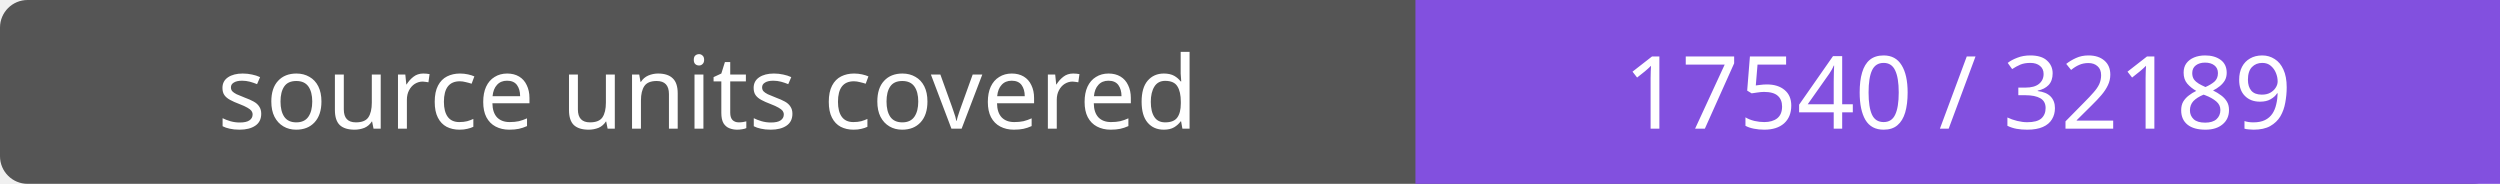
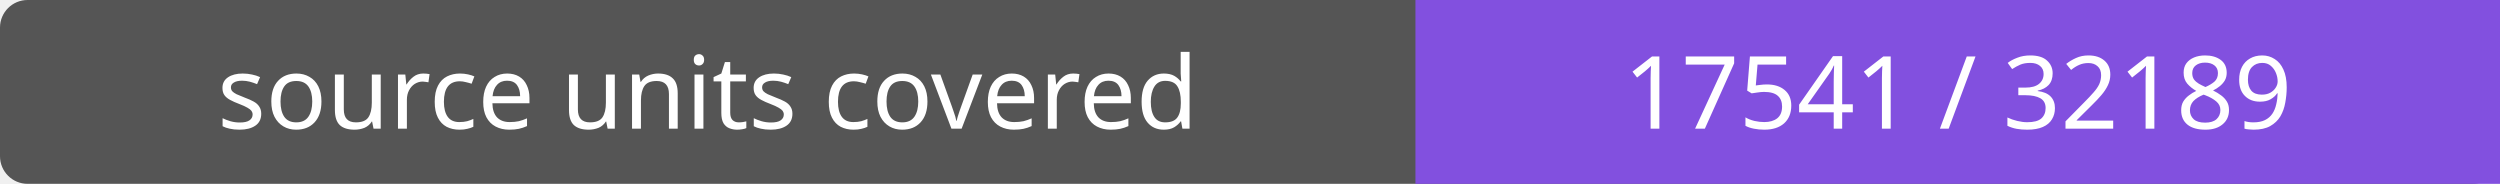
- <svg xmlns="http://www.w3.org/2000/svg" width="272" height="20" role="img" aria-label="source units covered: 17540 / 32189">
+ <svg xmlns="http://www.w3.org/2000/svg" width="272" height="20" role="img" aria-label="source units covered: 17541 / 32189">
  <rect width="272" height="20" rx="3" fill="#555" />
  <path fill="#8250df" d="M154 0h118v20H154z" />
  <g fill="#fff" text-anchor="middle" font-family="Verdana,sans-serif" font-size="11">
    <text x="77.0" y="14">source units covered</text>
-     <text x="213.0" y="14">17540 / 32189</text>
+     <text x="213.0" y="14">17541 / 32189</text>
  </g>
</svg>
